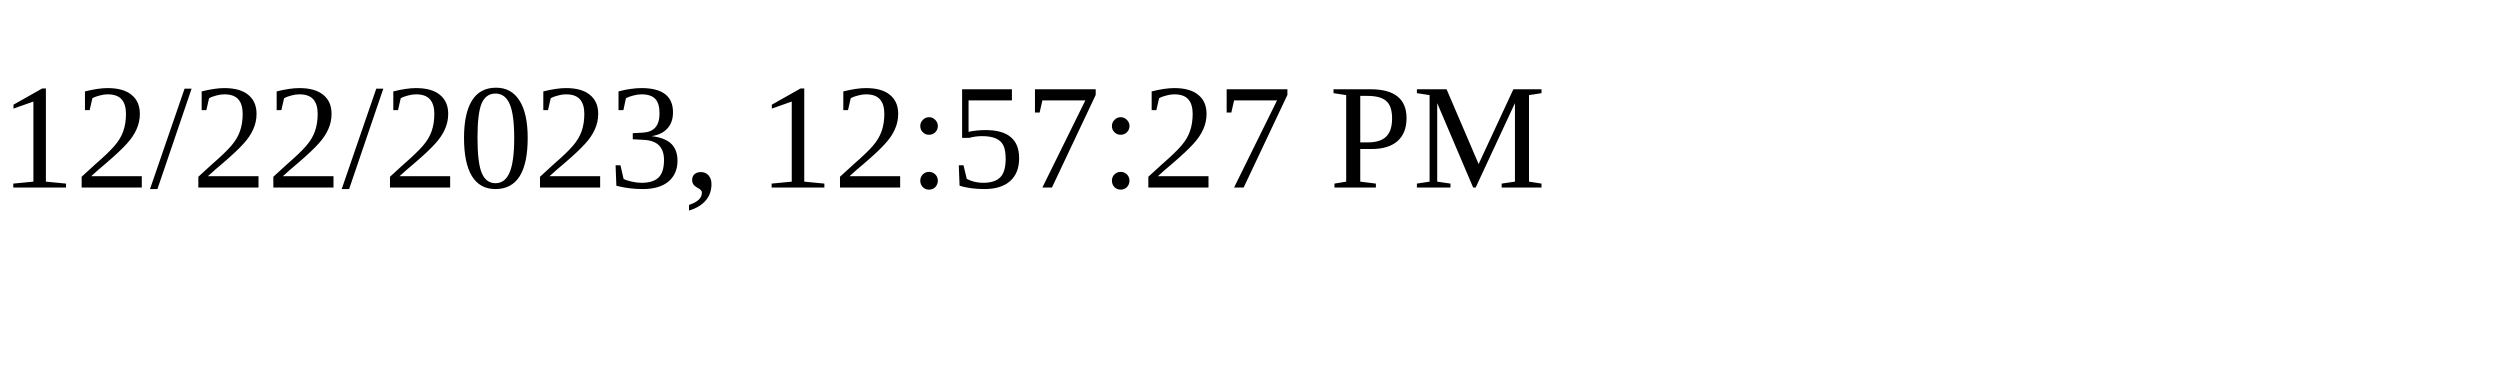
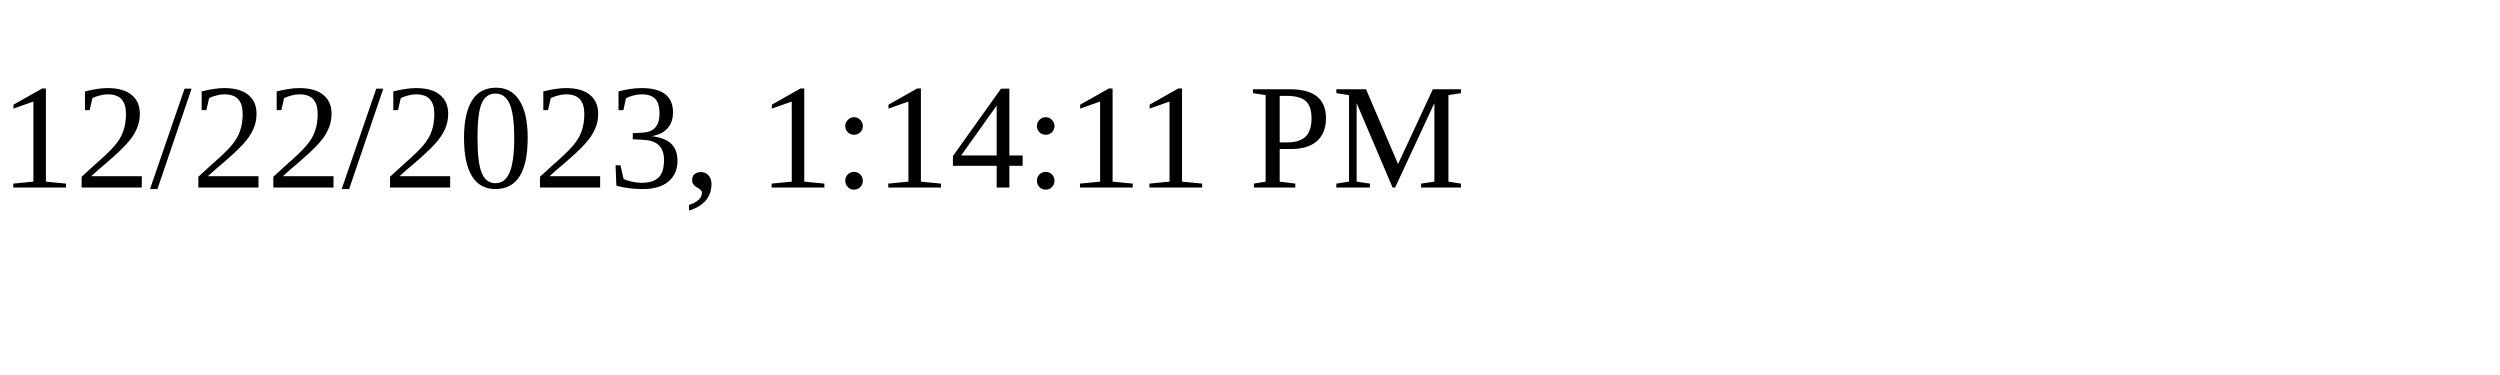
<svg xmlns="http://www.w3.org/2000/svg" height="30" width="200">
-   <text x="0" y="15">12/22/2023, 12:57:27 PM</text>
+   <text x="0" y="15">12/22/2023, 1:14:11 PM</text>
</svg>
